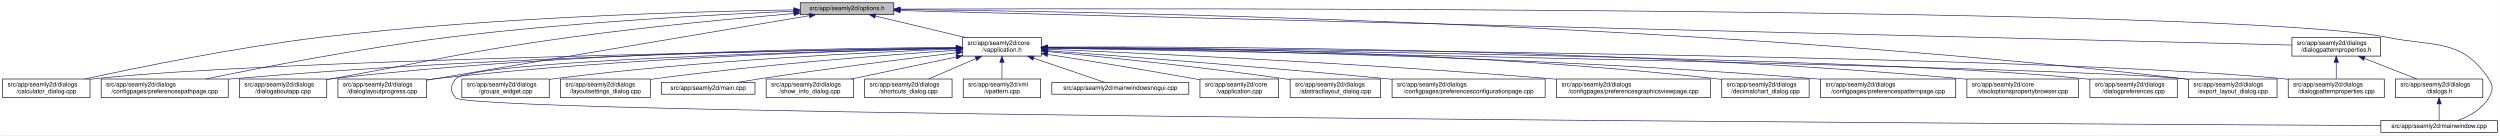
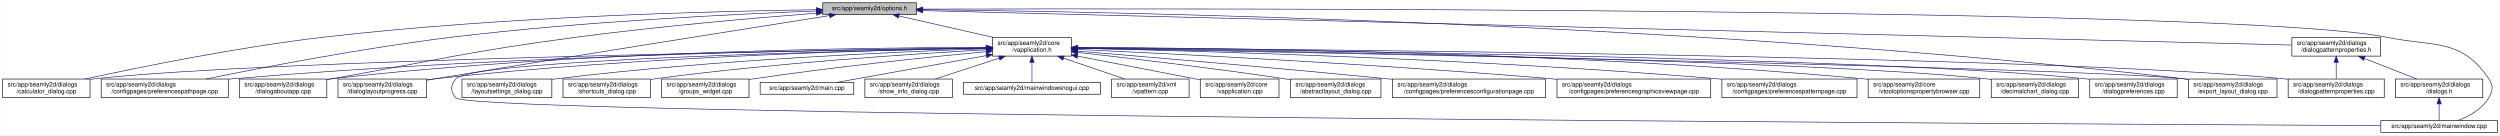
- <svg xmlns="http://www.w3.org/2000/svg" xmlns:xlink="http://www.w3.org/1999/xlink" width="4034pt" height="218pt" viewBox="0.00 0.00 4033.50 218.00">
+ <svg xmlns="http://www.w3.org/2000/svg" xmlns:xlink="http://www.w3.org/1999/xlink" width="4033pt" height="218pt" viewBox="0.00 0.00 4032.50 218.00">
  <g id="graph0" class="graph" transform="scale(1 1) rotate(0) translate(4 214)">
-     <polygon fill="white" stroke="transparent" points="-4,4 -4,-214 4029.5,-214 4029.5,4 -4,4" />
+     <polygon fill="white" stroke="transparent" points="-4,4 -4,-214 4028.5,-214 4028.5,4 -4,4" />
    <g id="node1" class="node">
      <g id="a_node1">
        <a xlink:title=" ">
-           <polygon fill="#bfbfbf" stroke="black" points="1287,-190.5 1287,-209.5 1438,-209.5 1438,-190.5 1287,-190.5" />
-           <text text-anchor="middle" x="1362.5" y="-197.5" font-family="Helvetica,sans-Serif" font-size="10.00">src/app/seamly2d/options.h</text>
+           <polygon fill="#bfbfbf" stroke="black" points="1323,-190.5 1323,-209.5 1474,-209.5 1474,-190.5 1323,-190.5" />
+           <text text-anchor="middle" x="1398.5" y="-197.5" font-family="Helvetica,sans-Serif" font-size="10.00">src/app/seamly2d/options.h</text>
        </a>
      </g>
    </g>
    <g id="node2" class="node">
      <g id="a_node2">
        <a xlink:href="../../d9/d02/vapplication_8h.html" target="_top" xlink:title=" ">
-           <polygon fill="white" stroke="black" points="1549,-123.5 1549,-153.5 1676,-153.5 1676,-123.5 1549,-123.5" />
-           <text text-anchor="start" x="1557" y="-141.5" font-family="Helvetica,sans-Serif" font-size="10.00">src/app/seamly2d/core</text>
-           <text text-anchor="middle" x="1612.5" y="-130.5" font-family="Helvetica,sans-Serif" font-size="10.00">/vapplication.h</text>
+           <polygon fill="white" stroke="black" points="1597,-123.5 1597,-153.5 1724,-153.5 1724,-123.5 1597,-123.5" />
+           <text text-anchor="start" x="1605" y="-141.5" font-family="Helvetica,sans-Serif" font-size="10.00">src/app/seamly2d/core</text>
+           <text text-anchor="middle" x="1660.5" y="-130.5" font-family="Helvetica,sans-Serif" font-size="10.00">/vapplication.h</text>
        </a>
      </g>
    </g>
    <g id="edge1" class="edge">
-       <path fill="none" stroke="midnightblue" d="M1408.27,-188.11C1449.11,-178.39 1509.16,-164.1 1553.58,-153.52" />
-       <polygon fill="midnightblue" stroke="midnightblue" points="1407.24,-184.75 1398.32,-190.48 1408.86,-191.56 1407.24,-184.75" />
+       <path fill="none" stroke="midnightblue" d="M1445.92,-188.23C1488.74,-178.51 1552,-164.14 1598.75,-153.52" />
+       <polygon fill="midnightblue" stroke="midnightblue" points="1445.01,-184.85 1436.04,-190.48 1446.57,-191.67 1445.01,-184.85" />
    </g>
    <g id="node5" class="node">
      <g id="a_node5">
        <a xlink:href="../../d7/dfa/calculator__dialog_8cpp.html" target="_top" xlink:title=" ">
          <polygon fill="white" stroke="black" points="0,-56.5 0,-86.5 141,-86.5 141,-56.5 0,-56.5" />
          <text text-anchor="start" x="8" y="-74.5" font-family="Helvetica,sans-Serif" font-size="10.00">src/app/seamly2d/dialogs</text>
          <text text-anchor="middle" x="70.5" y="-63.5" font-family="Helvetica,sans-Serif" font-size="10.00">/calculator_dialog.cpp</text>
        </a>
      </g>
    </g>
    <g id="edge24" class="edge">
-       <path fill="none" stroke="midnightblue" d="M1276.48,-198.08C1122.95,-195.63 791.81,-186.67 514.5,-154 377.13,-137.81 218.12,-105.21 132.62,-86.52" />
-       <polygon fill="midnightblue" stroke="midnightblue" points="1276.73,-201.59 1286.78,-198.24 1276.84,-194.59 1276.73,-201.59" />
-     </g>
-     <g id="node7" class="node">
-       <g id="a_node7">
+       <path fill="none" stroke="midnightblue" d="M1312.68,-198.29C1154.78,-196.16 807.78,-187.7 517.5,-154 379.2,-137.95 219.12,-105.29 133.04,-86.55" />
+       <polygon fill="midnightblue" stroke="midnightblue" points="1312.76,-201.79 1322.8,-198.42 1312.85,-194.79 1312.76,-201.79" />
+     </g>
+     <g id="node8" class="node">
+       <g id="a_node8">
        <a xlink:href="../../dc/d20/preferencespathpage_8cpp.html" target="_top" xlink:title=" ">
          <polygon fill="white" stroke="black" points="159,-56.5 159,-86.5 364,-86.5 364,-56.5 159,-56.5" />
          <text text-anchor="start" x="167" y="-74.5" font-family="Helvetica,sans-Serif" font-size="10.00">src/app/seamly2d/dialogs</text>
          <text text-anchor="middle" x="261.5" y="-63.5" font-family="Helvetica,sans-Serif" font-size="10.00">/configpages/preferencespathpage.cpp</text>
        </a>
      </g>
    </g>
    <g id="edge25" class="edge">
-       <path fill="none" stroke="midnightblue" d="M1276.5,-195.86C1153.06,-190.71 918.69,-178.47 720.5,-154 579.73,-136.62 416.59,-104.84 327.68,-86.52" />
-       <polygon fill="midnightblue" stroke="midnightblue" points="1276.51,-199.37 1286.64,-196.28 1276.8,-192.37 1276.51,-199.37" />
+       <path fill="none" stroke="midnightblue" d="M1312.79,-196.23C1184.49,-191.42 935.06,-179.49 724.5,-154 582.3,-136.79 417.47,-104.87 327.87,-86.5" />
+       <polygon fill="midnightblue" stroke="midnightblue" points="1312.82,-199.74 1322.95,-196.61 1313.08,-192.74 1312.82,-199.74" />
    </g>
    <g id="node12" class="node">
      <g id="a_node12">
        <a xlink:href="../../dd/d64/dialogaboutapp_8cpp.html" target="_top" xlink:title=" ">
          <polygon fill="white" stroke="black" points="382,-56.5 382,-86.5 523,-86.5 523,-56.5 382,-56.5" />
          <text text-anchor="start" x="390" y="-74.5" font-family="Helvetica,sans-Serif" font-size="10.00">src/app/seamly2d/dialogs</text>
          <text text-anchor="middle" x="452.5" y="-63.5" font-family="Helvetica,sans-Serif" font-size="10.00">/dialogaboutapp.cpp</text>
        </a>
      </g>
    </g>
    <g id="edge26" class="edge">
-       <path fill="none" stroke="midnightblue" d="M1276.79,-192.19C1186.84,-184.61 1041.41,-171.15 916.5,-154 744.43,-130.38 702.47,-117.57 531.5,-87 528.75,-86.51 525.96,-86.01 523.13,-85.5" />
-       <polygon fill="midnightblue" stroke="midnightblue" points="1276.68,-195.69 1286.94,-193.04 1277.27,-188.72 1276.68,-195.69" />
+       <path fill="none" stroke="midnightblue" d="M1312.82,-192.76C1217.9,-185.39 1060.42,-171.86 925.5,-154 749.41,-130.68 706.41,-117.92 531.5,-87 528.75,-86.51 525.95,-86.02 523.13,-85.51" />
+       <polygon fill="midnightblue" stroke="midnightblue" points="1312.7,-196.26 1322.94,-193.54 1313.24,-189.28 1312.7,-196.26" />
    </g>
    <g id="node13" class="node">
      <g id="a_node13">
        <a xlink:href="../../d6/d89/dialoglayoutprogress_8cpp.html" target="_top" xlink:title=" ">
          <polygon fill="white" stroke="black" points="541,-56.5 541,-86.5 684,-86.5 684,-56.5 541,-56.5" />
          <text text-anchor="start" x="549" y="-74.5" font-family="Helvetica,sans-Serif" font-size="10.00">src/app/seamly2d/dialogs</text>
          <text text-anchor="middle" x="612.5" y="-63.5" font-family="Helvetica,sans-Serif" font-size="10.00">/dialoglayoutprogress.cpp</text>
        </a>
      </g>
    </g>
    <g id="edge27" class="edge">
-       <path fill="none" stroke="midnightblue" d="M1301.91,-188.78C1164.79,-165.65 831.2,-109.39 684.14,-84.58" />
-       <polygon fill="midnightblue" stroke="midnightblue" points="1301.39,-192.24 1311.83,-190.45 1302.55,-185.34 1301.39,-192.24" />
+       <path fill="none" stroke="midnightblue" d="M1333.98,-188.86C1210.53,-169.42 932.39,-125.43 698.5,-87 693.87,-86.24 689.1,-85.45 684.29,-84.65" />
+       <polygon fill="midnightblue" stroke="midnightblue" points="1333.59,-192.34 1344.02,-190.44 1334.68,-185.43 1333.59,-192.34" />
    </g>
    <g id="node16" class="node">
      <g id="a_node16">
        <a xlink:href="../../dd/d54/export__layout__dialog_8cpp.html" target="_top" xlink:title=" ">
-           <polygon fill="white" stroke="black" points="3527,-56.5 3527,-86.5 3670,-86.5 3670,-56.5 3527,-56.5" />
-           <text text-anchor="start" x="3535" y="-74.5" font-family="Helvetica,sans-Serif" font-size="10.00">src/app/seamly2d/dialogs</text>
-           <text text-anchor="middle" x="3598.5" y="-63.5" font-family="Helvetica,sans-Serif" font-size="10.00">/export_layout_dialog.cpp</text>
+           <polygon fill="white" stroke="black" points="3526,-56.5 3526,-86.5 3669,-86.5 3669,-56.5 3526,-56.5" />
+           <text text-anchor="start" x="3534" y="-74.5" font-family="Helvetica,sans-Serif" font-size="10.00">src/app/seamly2d/dialogs</text>
+           <text text-anchor="middle" x="3597.5" y="-63.5" font-family="Helvetica,sans-Serif" font-size="10.00">/export_layout_dialog.cpp</text>
        </a>
      </g>
    </g>
    <g id="edge32" class="edge">
-       <path fill="none" stroke="midnightblue" d="M1448.29,-198.46C1739.59,-195.8 2717.3,-180.04 3518.5,-87 3521.16,-86.69 3523.87,-86.35 3526.61,-85.98" />
-       <polygon fill="midnightblue" stroke="midnightblue" points="1448.19,-194.96 1438.22,-198.55 1448.25,-201.96 1448.19,-194.96" />
+       <path fill="none" stroke="midnightblue" d="M1484.73,-198.35C1773.38,-195.33 2731.8,-178.6 3517.5,-87 3520.16,-86.69 3522.87,-86.35 3525.61,-85.97" />
+       <polygon fill="midnightblue" stroke="midnightblue" points="1484.3,-194.85 1474.34,-198.45 1484.37,-201.85 1484.3,-194.85" />
    </g>
    <g id="node24" class="node">
      <g id="a_node24">
        <a xlink:href="../../d8/dd9/mainwindow_8cpp.html" target="_top" xlink:title=" ">
-           <polygon fill="white" stroke="black" points="3837.5,-0.5 3837.5,-19.5 4025.5,-19.5 4025.5,-0.5 3837.5,-0.5" />
-           <text text-anchor="middle" x="3931.5" y="-7.5" font-family="Helvetica,sans-Serif" font-size="10.00">src/app/seamly2d/mainwindow.cpp</text>
+           <polygon fill="white" stroke="black" points="3836.5,-0.5 3836.5,-19.5 4024.5,-19.5 4024.5,-0.5 3836.5,-0.5" />
+           <text text-anchor="middle" x="3930.5" y="-7.5" font-family="Helvetica,sans-Serif" font-size="10.00">src/app/seamly2d/mainwindow.cpp</text>
        </a>
      </g>
    </g>
    <g id="edge33" class="edge">
-       <path fill="none" stroke="midnightblue" d="M1448.11,-199.31C1857.76,-200.53 3607.97,-202.83 3846.5,-154 3924.04,-138.13 3967.3,-152.66 4011.5,-87 4019.19,-75.57 4018.46,-67.89 4011.5,-56 4000.8,-37.71 3979.63,-26.27 3961.75,-19.51" />
-       <polygon fill="midnightblue" stroke="midnightblue" points="1448.11,-195.81 1438.1,-199.28 1448.09,-202.81 1448.11,-195.81" />
+       <path fill="none" stroke="midnightblue" d="M1484.46,-199.28C1891.01,-200.37 3610.84,-202.07 3845.5,-154 3923.04,-138.12 3966.3,-152.66 4010.5,-87 4018.19,-75.57 4017.46,-67.89 4010.5,-56 3999.8,-37.71 3978.63,-26.27 3960.75,-19.51" />
+       <polygon fill="midnightblue" stroke="midnightblue" points="1484.26,-195.78 1474.25,-199.26 1484.24,-202.78 1484.26,-195.78" />
    </g>
    <g id="node25" class="node">
      <g id="a_node25">
        <a xlink:href="../../d5/d4e/dialogpatternproperties_8h.html" target="_top" xlink:title=" ">
-           <polygon fill="white" stroke="black" points="3694,-123.5 3694,-153.5 3837,-153.5 3837,-123.5 3694,-123.5" />
-           <text text-anchor="start" x="3702" y="-141.5" font-family="Helvetica,sans-Serif" font-size="10.00">src/app/seamly2d/dialogs</text>
-           <text text-anchor="middle" x="3765.5" y="-130.5" font-family="Helvetica,sans-Serif" font-size="10.00">/dialogpatternproperties.h</text>
+           <polygon fill="white" stroke="black" points="3693,-123.5 3693,-153.5 3836,-153.5 3836,-123.5 3693,-123.5" />
+           <text text-anchor="start" x="3701" y="-141.5" font-family="Helvetica,sans-Serif" font-size="10.00">src/app/seamly2d/dialogs</text>
+           <text text-anchor="middle" x="3764.5" y="-130.5" font-family="Helvetica,sans-Serif" font-size="10.00">/dialogpatternproperties.h</text>
        </a>
      </g>
    </g>
    <g id="edge28" class="edge">
-       <path fill="none" stroke="midnightblue" d="M1448.11,-196.88C1826.5,-187.51 3345.47,-149.9 3693.99,-141.27" />
-       <polygon fill="midnightblue" stroke="midnightblue" points="1447.96,-193.38 1438.05,-197.13 1448.13,-200.38 1447.96,-193.38" />
+       <path fill="none" stroke="midnightblue" d="M1484.44,-196.84C1859.28,-187.41 3347.72,-149.98 3692.8,-141.3" />
+       <polygon fill="midnightblue" stroke="midnightblue" points="1484.12,-193.35 1474.21,-197.1 1484.29,-200.34 1484.12,-193.35" />
    </g>
    <g id="node3" class="node">
      <g id="a_node3">
        <a xlink:href="../../d3/dd8/vapplication_8cpp.html" target="_top" xlink:title=" ">
          <polygon fill="white" stroke="black" points="1932,-56.5 1932,-86.5 2059,-86.5 2059,-56.5 1932,-56.5" />
          <text text-anchor="start" x="1940" y="-74.5" font-family="Helvetica,sans-Serif" font-size="10.00">src/app/seamly2d/core</text>
          <text text-anchor="middle" x="1995.5" y="-63.5" font-family="Helvetica,sans-Serif" font-size="10.00">/vapplication.cpp</text>
        </a>
      </g>
    </g>
    <g id="edge2" class="edge">
-       <path fill="none" stroke="midnightblue" d="M1686.36,-126.2C1749.24,-116.41 1841.93,-101.56 1922.5,-87 1925.55,-86.45 1928.67,-85.87 1931.82,-85.28" />
-       <polygon fill="midnightblue" stroke="midnightblue" points="1685.48,-122.8 1676.14,-127.79 1686.56,-129.72 1685.48,-122.8" />
+       <path fill="none" stroke="midnightblue" d="M1733.95,-123.46C1786.49,-113.39 1858.86,-99.45 1922.5,-87 1925.54,-86.4 1928.66,-85.79 1931.8,-85.17" />
+       <polygon fill="midnightblue" stroke="midnightblue" points="1733.21,-120.04 1724.05,-125.36 1734.53,-126.91 1733.21,-120.04" />
    </g>
    <g id="node4" class="node">
      <g id="a_node4">
        <a xlink:href="../../dd/db4/abstractlayout__dialog_8cpp.html" target="_top" xlink:title=" ">
          <polygon fill="white" stroke="black" points="2077.5,-56.5 2077.5,-86.5 2223.5,-86.5 2223.5,-56.5 2077.5,-56.5" />
          <text text-anchor="start" x="2085.5" y="-74.5" font-family="Helvetica,sans-Serif" font-size="10.00">src/app/seamly2d/dialogs</text>
          <text text-anchor="middle" x="2150.5" y="-63.5" font-family="Helvetica,sans-Serif" font-size="10.00">/abstractlayout_dialog.cpp</text>
        </a>
      </g>
    </g>
    <g id="edge3" class="edge">
-       <path fill="none" stroke="midnightblue" d="M1686.46,-130.72C1776.63,-122.13 1933.59,-106.11 2067.5,-87 2070.69,-86.55 2073.94,-86.06 2077.22,-85.56" />
-       <polygon fill="midnightblue" stroke="midnightblue" points="1685.96,-127.25 1676.33,-131.68 1686.62,-134.22 1685.96,-127.25" />
+       <path fill="none" stroke="midnightblue" d="M1734.26,-129.46C1815.91,-120.3 1951.34,-104.34 2067.5,-87 2070.68,-86.52 2073.93,-86.02 2077.21,-85.51" />
+       <polygon fill="midnightblue" stroke="midnightblue" points="1733.63,-126.01 1724.08,-130.6 1734.41,-132.96 1733.63,-126.01" />
    </g>
    <g id="edge4" class="edge">
-       <path fill="none" stroke="midnightblue" d="M1538.67,-136.39C1281.1,-132.29 423.14,-116.67 149.5,-87 146.73,-86.7 143.91,-86.36 141.06,-85.98" />
-       <polygon fill="midnightblue" stroke="midnightblue" points="1538.62,-139.89 1548.67,-136.55 1538.73,-132.89 1538.62,-139.89" />
+       <path fill="none" stroke="midnightblue" d="M1586.51,-136.48C1323.28,-132.62 432.93,-117.58 149.5,-87 146.73,-86.7 143.91,-86.36 141.06,-85.99" />
+       <polygon fill="midnightblue" stroke="midnightblue" points="1586.67,-139.98 1596.72,-136.63 1586.77,-132.98 1586.67,-139.98" />
    </g>
    <g id="node6" class="node">
      <g id="a_node6">
        <a xlink:href="../../d2/d2d/preferencesconfigurationpage_8cpp.html" target="_top" xlink:title=" ">
          <polygon fill="white" stroke="black" points="2242,-56.5 2242,-86.5 2489,-86.5 2489,-56.5 2242,-56.5" />
          <text text-anchor="start" x="2250" y="-74.5" font-family="Helvetica,sans-Serif" font-size="10.00">src/app/seamly2d/dialogs</text>
          <text text-anchor="middle" x="2365.5" y="-63.5" font-family="Helvetica,sans-Serif" font-size="10.00">/configpages/preferencesconfigurationpage.cpp</text>
        </a>
      </g>
    </g>
    <g id="edge5" class="edge">
-       <path fill="none" stroke="midnightblue" d="M1686.58,-132.12C1802.92,-123.53 2035.52,-105.76 2232.5,-87 2235.62,-86.7 2238.78,-86.4 2241.97,-86.08" />
-       <polygon fill="midnightblue" stroke="midnightblue" points="1686.08,-128.65 1676.37,-132.88 1686.6,-135.63 1686.08,-128.65" />
-     </g>
-     <g id="edge6" class="edge">
-       <path fill="none" stroke="midnightblue" d="M1538.54,-136.79C1346.06,-134.43 813.85,-124.74 372.5,-87 369.79,-86.77 367.04,-86.52 364.27,-86.25" />
-       <polygon fill="midnightblue" stroke="midnightblue" points="1538.77,-140.29 1548.81,-136.91 1538.86,-133.29 1538.77,-140.29" />
-     </g>
-     <g id="node8" class="node">
-       <g id="a_node8">
+       <path fill="none" stroke="midnightblue" d="M1734.25,-131.48C1843.24,-122.46 2053.74,-104.63 2232.5,-87 2235.62,-86.69 2238.78,-86.38 2241.97,-86.05" />
+       <polygon fill="midnightblue" stroke="midnightblue" points="1733.7,-128.01 1724.02,-132.32 1734.28,-134.99 1733.7,-128.01" />
+     </g>
+     <g id="node7" class="node">
+       <g id="a_node7">
        <a xlink:href="../../d9/d70/preferencesgraphicsviewpage_8cpp.html" target="_top" xlink:title=" ">
          <polygon fill="white" stroke="black" points="2507.5,-56.5 2507.5,-86.5 2755.5,-86.5 2755.5,-56.5 2507.5,-56.5" />
          <text text-anchor="start" x="2515.5" y="-74.5" font-family="Helvetica,sans-Serif" font-size="10.00">src/app/seamly2d/dialogs</text>
          <text text-anchor="middle" x="2631.5" y="-63.5" font-family="Helvetica,sans-Serif" font-size="10.00">/configpages/preferencesgraphicsviewpage.cpp</text>
        </a>
      </g>
    </g>
+     <g id="edge6" class="edge">
+       <path fill="none" stroke="midnightblue" d="M1734.27,-134.23C1880.2,-127.5 2215.94,-110.71 2497.5,-87 2500.76,-86.73 2504.07,-86.44 2507.41,-86.14" />
+       <polygon fill="midnightblue" stroke="midnightblue" points="1733.93,-130.74 1724.1,-134.7 1734.25,-137.73 1733.93,-130.74" />
+     </g>
    <g id="edge7" class="edge">
-       <path fill="none" stroke="midnightblue" d="M1686.31,-134.56C1838.28,-128.22 2197.08,-111.81 2497.5,-87 2500.76,-86.73 2504.07,-86.45 2507.41,-86.15" />
-       <polygon fill="midnightblue" stroke="midnightblue" points="1686.01,-131.07 1676.16,-134.98 1686.3,-138.06 1686.01,-131.07" />
+       <path fill="none" stroke="midnightblue" d="M1586.46,-136.94C1388.92,-134.95 833.08,-126.03 372.5,-87 369.79,-86.77 367.04,-86.52 364.27,-86.26" />
+       <polygon fill="midnightblue" stroke="midnightblue" points="1586.68,-140.45 1596.72,-137.04 1586.75,-133.45 1586.68,-140.45" />
    </g>
    <g id="node9" class="node">
      <g id="a_node9">
-         <a xlink:href="../../dd/dc2/decimalchart__dialog_8cpp.html" target="_top" xlink:title=" ">
-           <polygon fill="white" stroke="black" points="2774,-56.5 2774,-86.5 2915,-86.5 2915,-56.5 2774,-56.5" />
-           <text text-anchor="start" x="2782" y="-74.5" font-family="Helvetica,sans-Serif" font-size="10.00">src/app/seamly2d/dialogs</text>
-           <text text-anchor="middle" x="2844.5" y="-63.5" font-family="Helvetica,sans-Serif" font-size="10.00">/decimalchart_dialog.cpp</text>
+         <a xlink:href="../../dc/d63/preferencespatternpage_8cpp.html" target="_top" xlink:title=" ">
+           <polygon fill="white" stroke="black" points="2773.5,-56.5 2773.5,-86.5 2991.5,-86.5 2991.5,-56.5 2773.5,-56.5" />
+           <text text-anchor="start" x="2781.5" y="-74.5" font-family="Helvetica,sans-Serif" font-size="10.00">src/app/seamly2d/dialogs</text>
+           <text text-anchor="middle" x="2882.5" y="-63.5" font-family="Helvetica,sans-Serif" font-size="10.00">/configpages/preferencespatternpage.cpp</text>
        </a>
      </g>
    </g>
    <g id="edge8" class="edge">
-       <path fill="none" stroke="midnightblue" d="M1686.16,-137.72C1869.18,-137.53 2359.1,-132.41 2764.5,-87 2767.59,-86.65 2770.73,-86.26 2773.91,-85.83" />
-       <polygon fill="midnightblue" stroke="midnightblue" points="1686.11,-134.22 1676.11,-137.73 1686.11,-141.22 1686.11,-134.22" />
+       <path fill="none" stroke="midnightblue" d="M1734.09,-136.08C1911.59,-132.23 2377.21,-119.61 2764.5,-87 2767.38,-86.76 2770.3,-86.5 2773.24,-86.22" />
+       <polygon fill="midnightblue" stroke="midnightblue" points="1734.01,-132.58 1724.08,-136.29 1734.16,-139.58 1734.01,-132.58" />
    </g>
    <g id="node10" class="node">
      <g id="a_node10">
-         <a xlink:href="../../dc/d63/preferencespatternpage_8cpp.html" target="_top" xlink:title=" ">
-           <polygon fill="white" stroke="black" points="2933.5,-56.5 2933.5,-86.5 3151.5,-86.5 3151.5,-56.5 2933.5,-56.5" />
-           <text text-anchor="start" x="2941.5" y="-74.5" font-family="Helvetica,sans-Serif" font-size="10.00">src/app/seamly2d/dialogs</text>
-           <text text-anchor="middle" x="3042.5" y="-63.5" font-family="Helvetica,sans-Serif" font-size="10.00">/configpages/preferencespatternpage.cpp</text>
+         <a xlink:href="../../d2/d00/vtooloptionspropertybrowser_8cpp.html" target="_top" xlink:title=" ">
+           <polygon fill="white" stroke="black" points="3009.5,-56.5 3009.5,-86.5 3189.5,-86.5 3189.5,-56.5 3009.5,-56.5" />
+           <text text-anchor="start" x="3017.5" y="-74.5" font-family="Helvetica,sans-Serif" font-size="10.00">src/app/seamly2d/core</text>
+           <text text-anchor="middle" x="3099.5" y="-63.5" font-family="Helvetica,sans-Serif" font-size="10.00">/vtooloptionspropertybrowser.cpp</text>
        </a>
      </g>
    </g>
    <g id="edge9" class="edge">
-       <path fill="none" stroke="midnightblue" d="M1686.12,-136.8C1885.61,-134.43 2453.18,-124.65 2923.5,-87 2926.72,-86.74 2929.98,-86.46 2933.27,-86.17" />
-       <polygon fill="midnightblue" stroke="midnightblue" points="1686.01,-133.3 1676.05,-136.91 1686.09,-140.3 1686.01,-133.3" />
+       <path fill="none" stroke="midnightblue" d="M1734.36,-137.51C1937.08,-136.92 2519.13,-131.19 3000.5,-87 3003.44,-86.73 3006.43,-86.43 3009.44,-86.11" />
+       <polygon fill="midnightblue" stroke="midnightblue" points="1734.12,-134.01 1724.13,-137.53 1734.14,-141.01 1734.12,-134.01" />
    </g>
    <g id="node11" class="node">
      <g id="a_node11">
-         <a xlink:href="../../d2/d00/vtooloptionspropertybrowser_8cpp.html" target="_top" xlink:title=" ">
-           <polygon fill="white" stroke="black" points="3169.5,-56.5 3169.5,-86.5 3349.5,-86.5 3349.5,-56.5 3169.5,-56.5" />
-           <text text-anchor="start" x="3177.5" y="-74.5" font-family="Helvetica,sans-Serif" font-size="10.00">src/app/seamly2d/core</text>
-           <text text-anchor="middle" x="3259.5" y="-63.5" font-family="Helvetica,sans-Serif" font-size="10.00">/vtooloptionspropertybrowser.cpp</text>
+         <a xlink:href="../../dd/dc2/decimalchart__dialog_8cpp.html" target="_top" xlink:title=" ">
+           <polygon fill="white" stroke="black" points="3208,-56.5 3208,-86.5 3349,-86.5 3349,-56.5 3208,-56.5" />
+           <text text-anchor="start" x="3216" y="-74.5" font-family="Helvetica,sans-Serif" font-size="10.00">src/app/seamly2d/dialogs</text>
+           <text text-anchor="middle" x="3278.5" y="-63.5" font-family="Helvetica,sans-Serif" font-size="10.00">/decimalchart_dialog.cpp</text>
        </a>
      </g>
    </g>
    <g id="edge10" class="edge">
-       <path fill="none" stroke="midnightblue" d="M1686.32,-138.04C1909.25,-139.04 2594.98,-137.48 3160.5,-87 3163.44,-86.74 3166.43,-86.45 3169.44,-86.13" />
-       <polygon fill="midnightblue" stroke="midnightblue" points="1686.08,-134.54 1676.06,-137.99 1686.04,-141.54 1686.08,-134.54" />
+       <path fill="none" stroke="midnightblue" d="M1734.45,-136.51C2000.64,-132.72 2909.47,-117.77 3198.5,-87 3201.59,-86.67 3204.74,-86.29 3207.91,-85.87" />
+       <polygon fill="midnightblue" stroke="midnightblue" points="1734.08,-133.01 1724.13,-136.65 1734.18,-140.01 1734.08,-133.01" />
    </g>
    <g id="edge11" class="edge">
-       <path fill="none" stroke="midnightblue" d="M1538.76,-137.47C1363.51,-136.67 908.5,-130.2 531.5,-87 528.73,-86.68 525.91,-86.33 523.06,-85.94" />
-       <polygon fill="midnightblue" stroke="midnightblue" points="1538.89,-140.97 1548.9,-137.52 1538.92,-133.98 1538.89,-140.97" />
+       <path fill="none" stroke="midnightblue" d="M1586.73,-137.68C1406.13,-137.38 927.6,-132 531.5,-87 528.73,-86.69 525.91,-86.33 523.06,-85.95" />
+       <polygon fill="midnightblue" stroke="midnightblue" points="1586.91,-141.18 1596.91,-137.7 1586.92,-134.18 1586.91,-141.18" />
    </g>
    <g id="edge12" class="edge">
-       <path fill="none" stroke="midnightblue" d="M1538.46,-136.21C1382.61,-132.89 1009.41,-121.69 698.5,-87 693.84,-86.48 689.04,-85.87 684.21,-85.21" />
-       <polygon fill="midnightblue" stroke="midnightblue" points="1538.79,-139.72 1548.86,-136.43 1538.93,-132.72 1538.79,-139.72" />
+       <path fill="none" stroke="midnightblue" d="M1586.69,-136.5C1425.18,-133.7 1028.51,-123.36 698.5,-87 693.83,-86.49 689.04,-85.88 684.21,-85.22" />
+       <polygon fill="midnightblue" stroke="midnightblue" points="1586.92,-140.01 1596.98,-136.68 1587.04,-133.01 1586.92,-140.01" />
    </g>
    <g id="node14" class="node">
      <g id="a_node14">
        <a xlink:href="../../d5/dc5/dialogpreferences_8cpp.html" target="_top" xlink:title=" ">
-           <polygon fill="white" stroke="black" points="3368,-56.5 3368,-86.5 3509,-86.5 3509,-56.5 3368,-56.5" />
-           <text text-anchor="start" x="3376" y="-74.5" font-family="Helvetica,sans-Serif" font-size="10.00">src/app/seamly2d/dialogs</text>
-           <text text-anchor="middle" x="3438.5" y="-63.5" font-family="Helvetica,sans-Serif" font-size="10.00">/dialogpreferences.cpp</text>
+           <polygon fill="white" stroke="black" points="3367,-56.5 3367,-86.5 3508,-86.5 3508,-56.5 3367,-56.5" />
+           <text text-anchor="start" x="3375" y="-74.5" font-family="Helvetica,sans-Serif" font-size="10.00">src/app/seamly2d/dialogs</text>
+           <text text-anchor="middle" x="3437.5" y="-63.5" font-family="Helvetica,sans-Serif" font-size="10.00">/dialogpreferences.cpp</text>
        </a>
      </g>
    </g>
    <g id="edge13" class="edge">
-       <path fill="none" stroke="midnightblue" d="M1686.57,-136.84C1975.43,-134.05 3026.68,-121.67 3358.5,-87 3361.59,-86.68 3364.74,-86.3 3367.91,-85.89" />
-       <polygon fill="midnightblue" stroke="midnightblue" points="1686.18,-133.35 1676.21,-136.94 1686.24,-140.35 1686.18,-133.35" />
+       <path fill="none" stroke="midnightblue" d="M1734.44,-136.8C2018.05,-133.86 3036.57,-121.13 3358.5,-87 3361.27,-86.71 3364.1,-86.37 3366.94,-86" />
+       <polygon fill="midnightblue" stroke="midnightblue" points="1734.23,-133.3 1724.26,-136.9 1734.3,-140.3 1734.23,-133.3" />
    </g>
    <g id="node15" class="node">
      <g id="a_node15">
        <a xlink:href="../../d5/d18/dialogpatternproperties_8cpp.html" target="_top" xlink:title=" ">
-           <polygon fill="white" stroke="black" points="3688,-56.5 3688,-86.5 3843,-86.5 3843,-56.5 3688,-56.5" />
-           <text text-anchor="start" x="3696" y="-74.5" font-family="Helvetica,sans-Serif" font-size="10.00">src/app/seamly2d/dialogs</text>
-           <text text-anchor="middle" x="3765.5" y="-63.5" font-family="Helvetica,sans-Serif" font-size="10.00">/dialogpatternproperties.cpp</text>
+           <polygon fill="white" stroke="black" points="3687,-56.5 3687,-86.5 3842,-86.5 3842,-56.5 3687,-56.5" />
+           <text text-anchor="start" x="3695" y="-74.5" font-family="Helvetica,sans-Serif" font-size="10.00">src/app/seamly2d/dialogs</text>
+           <text text-anchor="middle" x="3764.5" y="-63.5" font-family="Helvetica,sans-Serif" font-size="10.00">/dialogpatternproperties.cpp</text>
        </a>
      </g>
    </g>
    <g id="edge14" class="edge">
-       <path fill="none" stroke="midnightblue" d="M1686.22,-137.11C2006.74,-135.2 3280.84,-125.28 3679.5,-87 3682.21,-86.74 3684.97,-86.44 3687.75,-86.12" />
-       <polygon fill="midnightblue" stroke="midnightblue" points="1686.1,-133.61 1676.12,-137.17 1686.14,-140.61 1686.1,-133.61" />
+       <path fill="none" stroke="midnightblue" d="M1734.78,-137.06C2051.45,-134.94 3290.24,-124.4 3678.5,-87 3681.21,-86.74 3683.97,-86.44 3686.75,-86.12" />
+       <polygon fill="midnightblue" stroke="midnightblue" points="1734.32,-133.56 1724.34,-137.12 1734.37,-140.56 1734.32,-133.56" />
    </g>
    <g id="edge15" class="edge">
-       <path fill="none" stroke="midnightblue" d="M1686.55,-136.21C2015.25,-130.38 3334.26,-106.02 3518.5,-87 3521.17,-86.72 3523.88,-86.41 3526.62,-86.06" />
-       <polygon fill="midnightblue" stroke="midnightblue" points="1686.13,-132.72 1676.19,-136.39 1686.25,-139.71 1686.13,-132.72" />
+       <path fill="none" stroke="midnightblue" d="M1734.24,-136.16C2057.15,-130.2 3338.3,-105.57 3517.5,-87 3520.17,-86.72 3522.88,-86.41 3525.62,-86.06" />
+       <polygon fill="midnightblue" stroke="midnightblue" points="1734,-132.66 1724.07,-136.35 1734.13,-139.66 1734,-132.66" />
    </g>
    <g id="node17" class="node">
      <g id="a_node17">
-         <a xlink:href="../../db/d5c/groups__widget_8cpp.html" target="_top" xlink:title=" ">
-           <polygon fill="white" stroke="black" points="741,-56.5 741,-86.5 882,-86.5 882,-56.5 741,-56.5" />
+         <a xlink:href="../../d0/dfa/layoutsettings__dialog_8cpp.html" target="_top" xlink:title=" ">
+           <polygon fill="white" stroke="black" points="741,-56.5 741,-86.5 886,-86.5 886,-56.5 741,-56.5" />
          <text text-anchor="start" x="749" y="-74.5" font-family="Helvetica,sans-Serif" font-size="10.00">src/app/seamly2d/dialogs</text>
-           <text text-anchor="middle" x="811.5" y="-63.5" font-family="Helvetica,sans-Serif" font-size="10.00">/groups_widget.cpp</text>
+           <text text-anchor="middle" x="813.5" y="-63.5" font-family="Helvetica,sans-Serif" font-size="10.00">/layoutsettings_dialog.cpp</text>
        </a>
      </g>
    </g>
    <g id="edge16" class="edge">
-       <path fill="none" stroke="midnightblue" d="M1538.2,-135.04C1407.02,-130.09 1125.97,-116.75 890.5,-87 887.73,-86.65 884.92,-86.27 882.07,-85.86" />
-       <polygon fill="midnightblue" stroke="midnightblue" points="1538.4,-138.55 1548.52,-135.43 1538.66,-131.56 1538.4,-138.55" />
+       <path fill="none" stroke="midnightblue" d="M1586.61,-135.36C1449.67,-130.8 1147.37,-117.87 894.5,-87 891.81,-86.67 889.07,-86.31 886.3,-85.93" />
+       <polygon fill="midnightblue" stroke="midnightblue" points="1586.86,-138.87 1596.97,-135.7 1587.09,-131.88 1586.86,-138.87" />
    </g>
    <g id="node18" class="node">
      <g id="a_node18">
-         <a xlink:href="../../d0/dfa/layoutsettings__dialog_8cpp.html" target="_top" xlink:title=" ">
-           <polygon fill="white" stroke="black" points="900,-56.5 900,-86.5 1045,-86.5 1045,-56.5 900,-56.5" />
-           <text text-anchor="start" x="908" y="-74.5" font-family="Helvetica,sans-Serif" font-size="10.00">src/app/seamly2d/dialogs</text>
-           <text text-anchor="middle" x="972.5" y="-63.5" font-family="Helvetica,sans-Serif" font-size="10.00">/layoutsettings_dialog.cpp</text>
+         <a xlink:href="../../dd/d84/shortcuts__dialog_8cpp.html" target="_top" xlink:title=" ">
+           <polygon fill="white" stroke="black" points="904,-56.5 904,-86.5 1045,-86.5 1045,-56.5 904,-56.5" />
+           <text text-anchor="start" x="912" y="-74.5" font-family="Helvetica,sans-Serif" font-size="10.00">src/app/seamly2d/dialogs</text>
+           <text text-anchor="middle" x="974.5" y="-63.5" font-family="Helvetica,sans-Serif" font-size="10.00">/shortcuts_dialog.cpp</text>
        </a>
      </g>
    </g>
    <g id="edge17" class="edge">
-       <path fill="none" stroke="midnightblue" d="M1538.52,-132.88C1431.29,-125.71 1226.58,-110.26 1053.5,-87 1050.81,-86.64 1048.07,-86.25 1045.31,-85.84" />
-       <polygon fill="midnightblue" stroke="midnightblue" points="1538.37,-136.37 1548.58,-133.54 1538.84,-129.39 1538.37,-136.37" />
+       <path fill="none" stroke="midnightblue" d="M1586.87,-133.72C1472.42,-127.32 1245.05,-112.48 1053.5,-87 1050.74,-86.63 1047.92,-86.23 1045.08,-85.81" />
+       <polygon fill="midnightblue" stroke="midnightblue" points="1586.75,-137.22 1596.92,-134.28 1587.13,-130.23 1586.75,-137.22" />
    </g>
    <g id="node19" class="node">
      <g id="a_node19">
-         <a xlink:href="../../dc/d14/app_2seamly2d_2main_8cpp.html" target="_top" xlink:title=" ">
-           <polygon fill="white" stroke="black" points="1063,-62 1063,-81 1214,-81 1214,-62 1063,-62" />
-           <text text-anchor="middle" x="1138.5" y="-69" font-family="Helvetica,sans-Serif" font-size="10.00">src/app/seamly2d/main.cpp</text>
+         <a xlink:href="../../db/d5c/groups__widget_8cpp.html" target="_top" xlink:title=" ">
+           <polygon fill="white" stroke="black" points="1063,-56.5 1063,-86.5 1204,-86.5 1204,-56.5 1063,-56.5" />
+           <text text-anchor="start" x="1071" y="-74.5" font-family="Helvetica,sans-Serif" font-size="10.00">src/app/seamly2d/dialogs</text>
+           <text text-anchor="middle" x="1133.5" y="-63.5" font-family="Helvetica,sans-Serif" font-size="10.00">/groups_widget.cpp</text>
        </a>
      </g>
    </g>
    <g id="edge18" class="edge">
-       <path fill="none" stroke="midnightblue" d="M1538.61,-128.87C1460.08,-119.48 1332.33,-103.58 1222.5,-87 1210.65,-85.21 1197.89,-83.1 1185.98,-81.05" />
-       <polygon fill="midnightblue" stroke="midnightblue" points="1538.54,-132.39 1548.89,-130.1 1539.37,-125.44 1538.54,-132.39" />
+       <path fill="none" stroke="midnightblue" d="M1586.9,-130.78C1497.97,-122.3 1343.9,-106.44 1212.5,-87 1209.74,-86.59 1206.93,-86.16 1204.09,-85.71" />
+       <polygon fill="midnightblue" stroke="midnightblue" points="1586.6,-134.27 1596.89,-131.73 1587.26,-127.3 1586.6,-134.27" />
    </g>
    <g id="node20" class="node">
      <g id="a_node20">
-         <a xlink:href="../../d2/df4/show__info__dialog_8cpp.html" target="_top" xlink:title=" ">
-           <polygon fill="white" stroke="black" points="1232,-56.5 1232,-86.5 1373,-86.5 1373,-56.5 1232,-56.5" />
-           <text text-anchor="start" x="1240" y="-74.5" font-family="Helvetica,sans-Serif" font-size="10.00">src/app/seamly2d/dialogs</text>
-           <text text-anchor="middle" x="1302.5" y="-63.5" font-family="Helvetica,sans-Serif" font-size="10.00">/show_info_dialog.cpp</text>
+         <a xlink:href="../../dc/d14/app_2seamly2d_2main_8cpp.html" target="_top" xlink:title=" ">
+           <polygon fill="white" stroke="black" points="1222,-62 1222,-81 1373,-81 1373,-62 1222,-62" />
+           <text text-anchor="middle" x="1297.5" y="-69" font-family="Helvetica,sans-Serif" font-size="10.00">src/app/seamly2d/main.cpp</text>
        </a>
      </g>
    </g>
    <g id="edge19" class="edge">
-       <path fill="none" stroke="midnightblue" d="M1538.6,-122C1487.22,-111.23 1419.29,-96.99 1369.49,-86.55" />
-       <polygon fill="midnightblue" stroke="midnightblue" points="1538.14,-125.48 1548.64,-124.11 1539.57,-118.63 1538.14,-125.48" />
+       <path fill="none" stroke="midnightblue" d="M1586.91,-124.32C1514.72,-111.4 1406.75,-92.06 1345.14,-81.03" />
+       <polygon fill="midnightblue" stroke="midnightblue" points="1586.39,-127.79 1596.85,-126.1 1587.63,-120.9 1586.39,-127.79" />
    </g>
    <g id="node21" class="node">
      <g id="a_node21">
-         <a xlink:href="../../dd/d84/shortcuts__dialog_8cpp.html" target="_top" xlink:title=" ">
+         <a xlink:href="../../d2/df4/show__info__dialog_8cpp.html" target="_top" xlink:title=" ">
          <polygon fill="white" stroke="black" points="1391,-56.5 1391,-86.5 1532,-86.5 1532,-56.5 1391,-56.5" />
          <text text-anchor="start" x="1399" y="-74.5" font-family="Helvetica,sans-Serif" font-size="10.00">src/app/seamly2d/dialogs</text>
-           <text text-anchor="middle" x="1461.5" y="-63.5" font-family="Helvetica,sans-Serif" font-size="10.00">/shortcuts_dialog.cpp</text>
+           <text text-anchor="middle" x="1461.5" y="-63.5" font-family="Helvetica,sans-Serif" font-size="10.00">/show_info_dialog.cpp</text>
        </a>
      </g>
    </g>
    <g id="edge20" class="edge">
-       <path fill="none" stroke="midnightblue" d="M1570.47,-119.41C1546.36,-109.03 1516.55,-96.2 1494.2,-86.58" />
-       <polygon fill="midnightblue" stroke="midnightblue" points="1569.17,-122.66 1579.74,-123.4 1571.93,-116.23 1569.17,-122.66" />
+       <path fill="none" stroke="midnightblue" d="M1607.62,-120.23C1575.43,-109.71 1534.83,-96.45 1504.6,-86.58" />
+       <polygon fill="midnightblue" stroke="midnightblue" points="1606.73,-123.62 1617.32,-123.4 1608.9,-116.96 1606.73,-123.62" />
    </g>
    <g id="node22" class="node">
      <g id="a_node22">
-         <a xlink:href="../../d3/d49/vpattern_8cpp.html" target="_top" xlink:title=" ">
-           <polygon fill="white" stroke="black" points="1550,-56.5 1550,-86.5 1675,-86.5 1675,-56.5 1550,-56.5" />
-           <text text-anchor="start" x="1558" y="-74.5" font-family="Helvetica,sans-Serif" font-size="10.00">src/app/seamly2d/xml</text>
-           <text text-anchor="middle" x="1612.5" y="-63.5" font-family="Helvetica,sans-Serif" font-size="10.00">/vpattern.cpp</text>
+         <a xlink:href="../../d8/de8/mainwindowsnogui_8cpp.html" target="_top" xlink:title=" ">
+           <polygon fill="white" stroke="black" points="1550,-62 1550,-81 1771,-81 1771,-62 1550,-62" />
+           <text text-anchor="middle" x="1660.5" y="-69" font-family="Helvetica,sans-Serif" font-size="10.00">src/app/seamly2d/mainwindowsnogui.cpp</text>
        </a>
      </g>
    </g>
    <g id="edge21" class="edge">
-       <path fill="none" stroke="midnightblue" d="M1612.5,-113.11C1612.5,-104.15 1612.5,-94.32 1612.5,-86.58" />
-       <polygon fill="midnightblue" stroke="midnightblue" points="1609,-113.4 1612.5,-123.4 1616,-113.4 1609,-113.4" />
+       <path fill="none" stroke="midnightblue" d="M1660.5,-113.25C1660.5,-102.02 1660.5,-89.38 1660.5,-81.19" />
+       <polygon fill="midnightblue" stroke="midnightblue" points="1657,-113.4 1660.5,-123.4 1664,-113.4 1657,-113.4" />
    </g>
    <g id="node23" class="node">
      <g id="a_node23">
-         <a xlink:href="../../d8/de8/mainwindowsnogui_8cpp.html" target="_top" xlink:title=" ">
-           <polygon fill="white" stroke="black" points="1693,-62 1693,-81 1914,-81 1914,-62 1693,-62" />
-           <text text-anchor="middle" x="1803.5" y="-69" font-family="Helvetica,sans-Serif" font-size="10.00">src/app/seamly2d/mainwindowsnogui.cpp</text>
+         <a xlink:href="../../d3/d49/vpattern_8cpp.html" target="_top" xlink:title=" ">
+           <polygon fill="white" stroke="black" points="1789,-56.5 1789,-86.5 1914,-86.5 1914,-56.5 1789,-56.5" />
+           <text text-anchor="start" x="1797" y="-74.5" font-family="Helvetica,sans-Serif" font-size="10.00">src/app/seamly2d/xml</text>
+           <text text-anchor="middle" x="1851.5" y="-63.5" font-family="Helvetica,sans-Serif" font-size="10.00">/vpattern.cpp</text>
        </a>
      </g>
    </g>
    <g id="edge22" class="edge">
-       <path fill="none" stroke="midnightblue" d="M1663.61,-120.11C1700.76,-107.46 1749.45,-90.89 1778.5,-81.01" />
-       <polygon fill="midnightblue" stroke="midnightblue" points="1662.28,-116.86 1653.94,-123.4 1664.54,-123.49 1662.28,-116.86" />
+       <path fill="none" stroke="midnightblue" d="M1711.65,-120.09C1742.49,-109.6 1781.25,-96.41 1810.14,-86.58" />
+       <polygon fill="midnightblue" stroke="midnightblue" points="1710.28,-116.86 1701.94,-123.4 1712.54,-123.49 1710.28,-116.86" />
    </g>
    <g id="edge23" class="edge">
-       <path fill="none" stroke="midnightblue" d="M1538.48,-135.99C1331.33,-131.41 759.04,-116.16 731.5,-87 722.04,-76.98 721.83,-65.81 731.5,-56 759.49,-27.61 3311.86,-13.95 3837.49,-11.43" />
-       <polygon fill="midnightblue" stroke="midnightblue" points="1538.58,-139.49 1548.65,-136.21 1538.73,-132.5 1538.58,-139.49" />
-     </g>
-     <g id="edge29" class="edge">
-       <path fill="none" stroke="midnightblue" d="M3765.5,-113.11C3765.5,-104.15 3765.5,-94.32 3765.5,-86.58" />
-       <polygon fill="midnightblue" stroke="midnightblue" points="3762,-113.4 3765.5,-123.4 3769,-113.4 3762,-113.4" />
+       <path fill="none" stroke="midnightblue" d="M1586.57,-136.22C1371.73,-132.15 760.77,-117.9 731.5,-87 722.03,-77 721.83,-65.81 731.5,-56 759.48,-27.63 3309.66,-13.95 3836.09,-11.43" />
+       <polygon fill="midnightblue" stroke="midnightblue" points="1586.74,-139.73 1596.81,-136.41 1586.87,-132.73 1586.74,-139.73" />
+     </g>
+     <g id="edge31" class="edge">
+       <path fill="none" stroke="midnightblue" d="M3764.5,-113.11C3764.5,-104.15 3764.5,-94.32 3764.5,-86.58" />
+       <polygon fill="midnightblue" stroke="midnightblue" points="3761,-113.4 3764.5,-123.4 3768,-113.4 3761,-113.4" />
    </g>
    <g id="node26" class="node">
      <g id="a_node26">
        <a xlink:href="../../d6/d64/dialogs_8h.html" target="_top" xlink:title=" ">
-           <polygon fill="white" stroke="black" points="3861,-56.5 3861,-86.5 4002,-86.5 4002,-56.5 3861,-56.5" />
-           <text text-anchor="start" x="3869" y="-74.5" font-family="Helvetica,sans-Serif" font-size="10.00">src/app/seamly2d/dialogs</text>
-           <text text-anchor="middle" x="3931.5" y="-63.5" font-family="Helvetica,sans-Serif" font-size="10.00">/dialogs.h</text>
-         </a>
-       </g>
+           <polygon fill="white" stroke="black" points="3860,-56.5 3860,-86.5 4001,-86.5 4001,-56.5 3860,-56.5" />
+           <text text-anchor="start" x="3868" y="-74.5" font-family="Helvetica,sans-Serif" font-size="10.00">src/app/seamly2d/dialogs</text>
+           <text text-anchor="middle" x="3930.5" y="-63.5" font-family="Helvetica,sans-Serif" font-size="10.00">/dialogs.h</text>
+         </a>
+       </g>
+     </g>
+     <g id="edge29" class="edge">
+       <path fill="none" stroke="midnightblue" d="M3810.01,-119.68C3836.63,-109.26 3869.77,-96.28 3894.55,-86.58" />
+       <polygon fill="midnightblue" stroke="midnightblue" points="3808.55,-116.49 3800.52,-123.4 3811.11,-123.01 3808.55,-116.49" />
    </g>
    <g id="edge30" class="edge">
-       <path fill="none" stroke="midnightblue" d="M3811.01,-119.68C3837.63,-109.26 3870.77,-96.28 3895.55,-86.58" />
-       <polygon fill="midnightblue" stroke="midnightblue" points="3809.55,-116.49 3801.52,-123.4 3812.11,-123.01 3809.55,-116.49" />
-     </g>
-     <g id="edge31" class="edge">
-       <path fill="none" stroke="midnightblue" d="M3931.5,-46.29C3931.5,-36.86 3931.5,-26.65 3931.5,-19.66" />
-       <polygon fill="midnightblue" stroke="midnightblue" points="3928,-46.4 3931.5,-56.4 3935,-46.4 3928,-46.4" />
+       <path fill="none" stroke="midnightblue" d="M3930.5,-46.29C3930.5,-36.86 3930.5,-26.65 3930.5,-19.66" />
+       <polygon fill="midnightblue" stroke="midnightblue" points="3927,-46.4 3930.5,-56.4 3934,-46.4 3927,-46.4" />
    </g>
  </g>
</svg>
